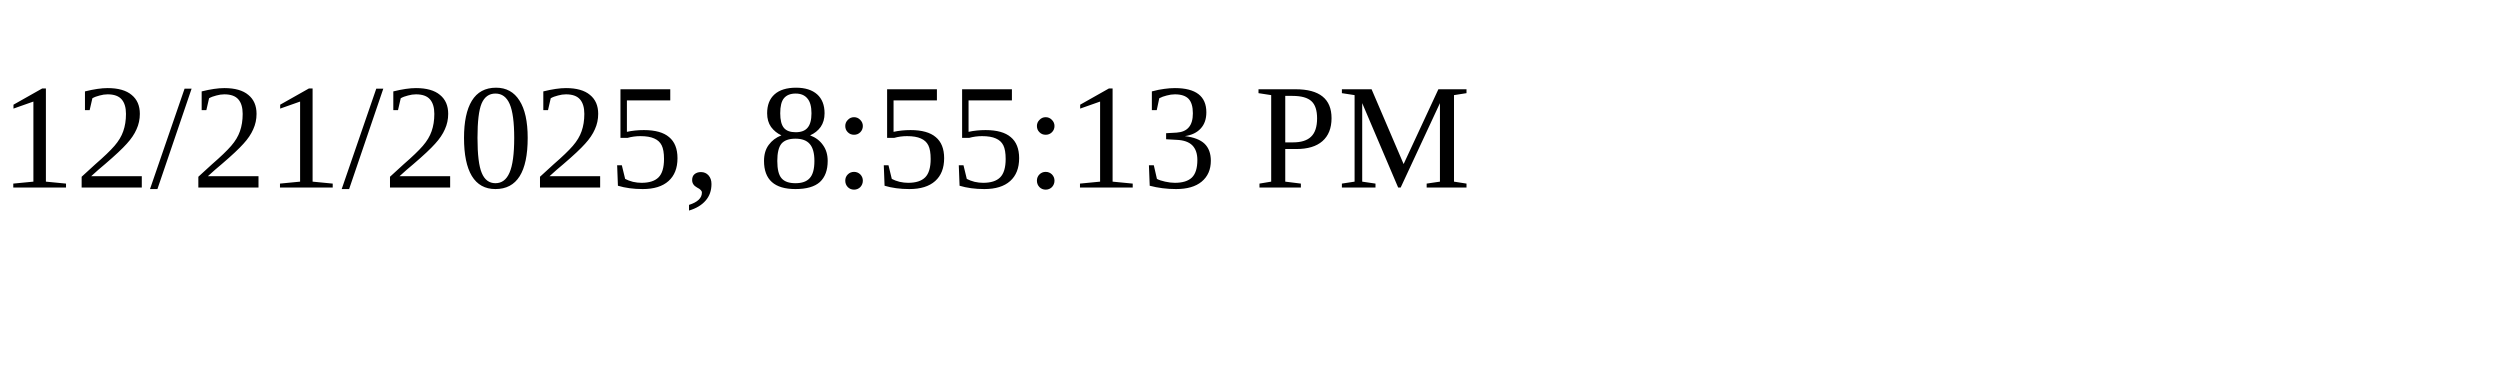
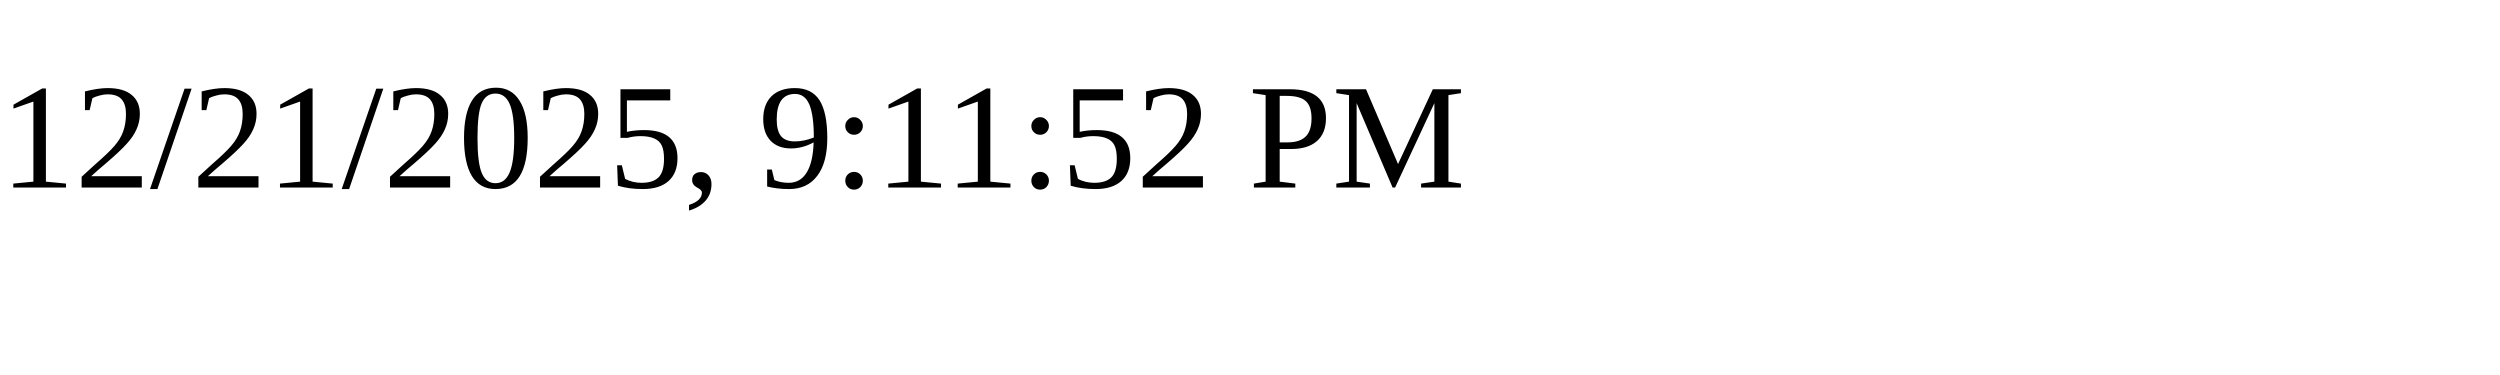
<svg xmlns="http://www.w3.org/2000/svg" height="30" width="200">
-   <text x="0" y="15">12/21/2025, 8:55:13 PM</text>
+   <text x="0" y="15">12/21/2025, 9:11:52 PM</text>
</svg>
